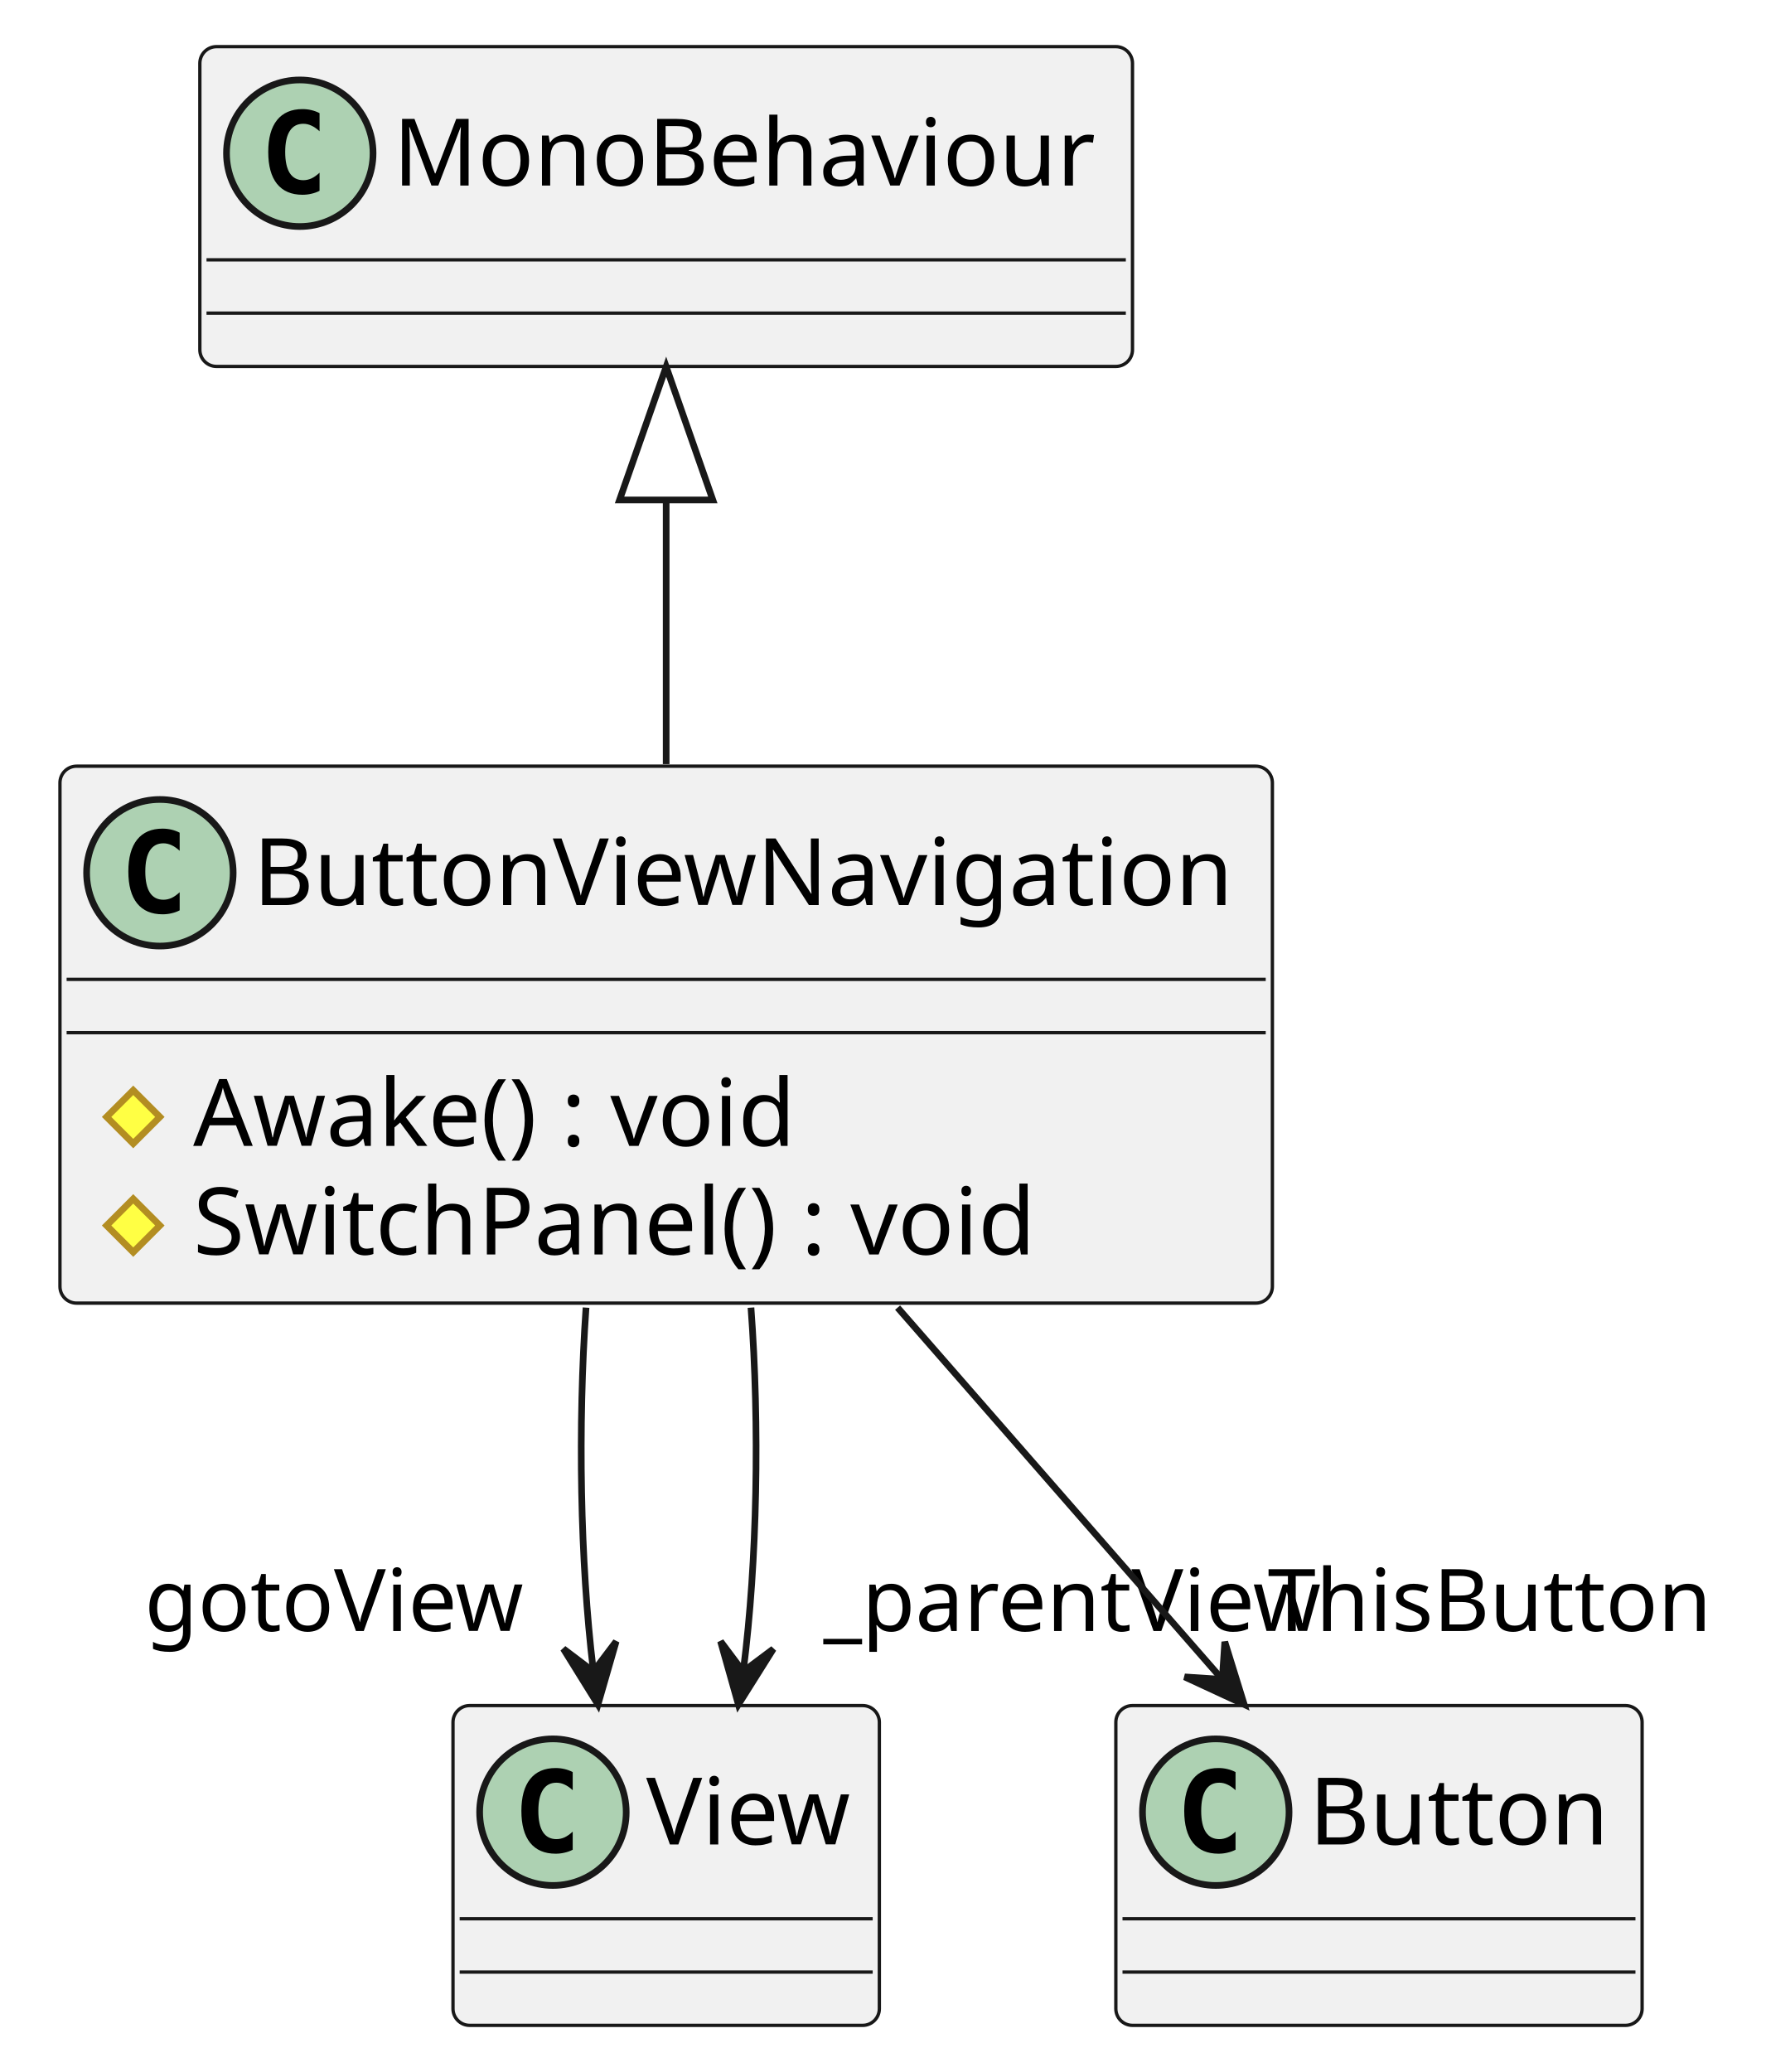
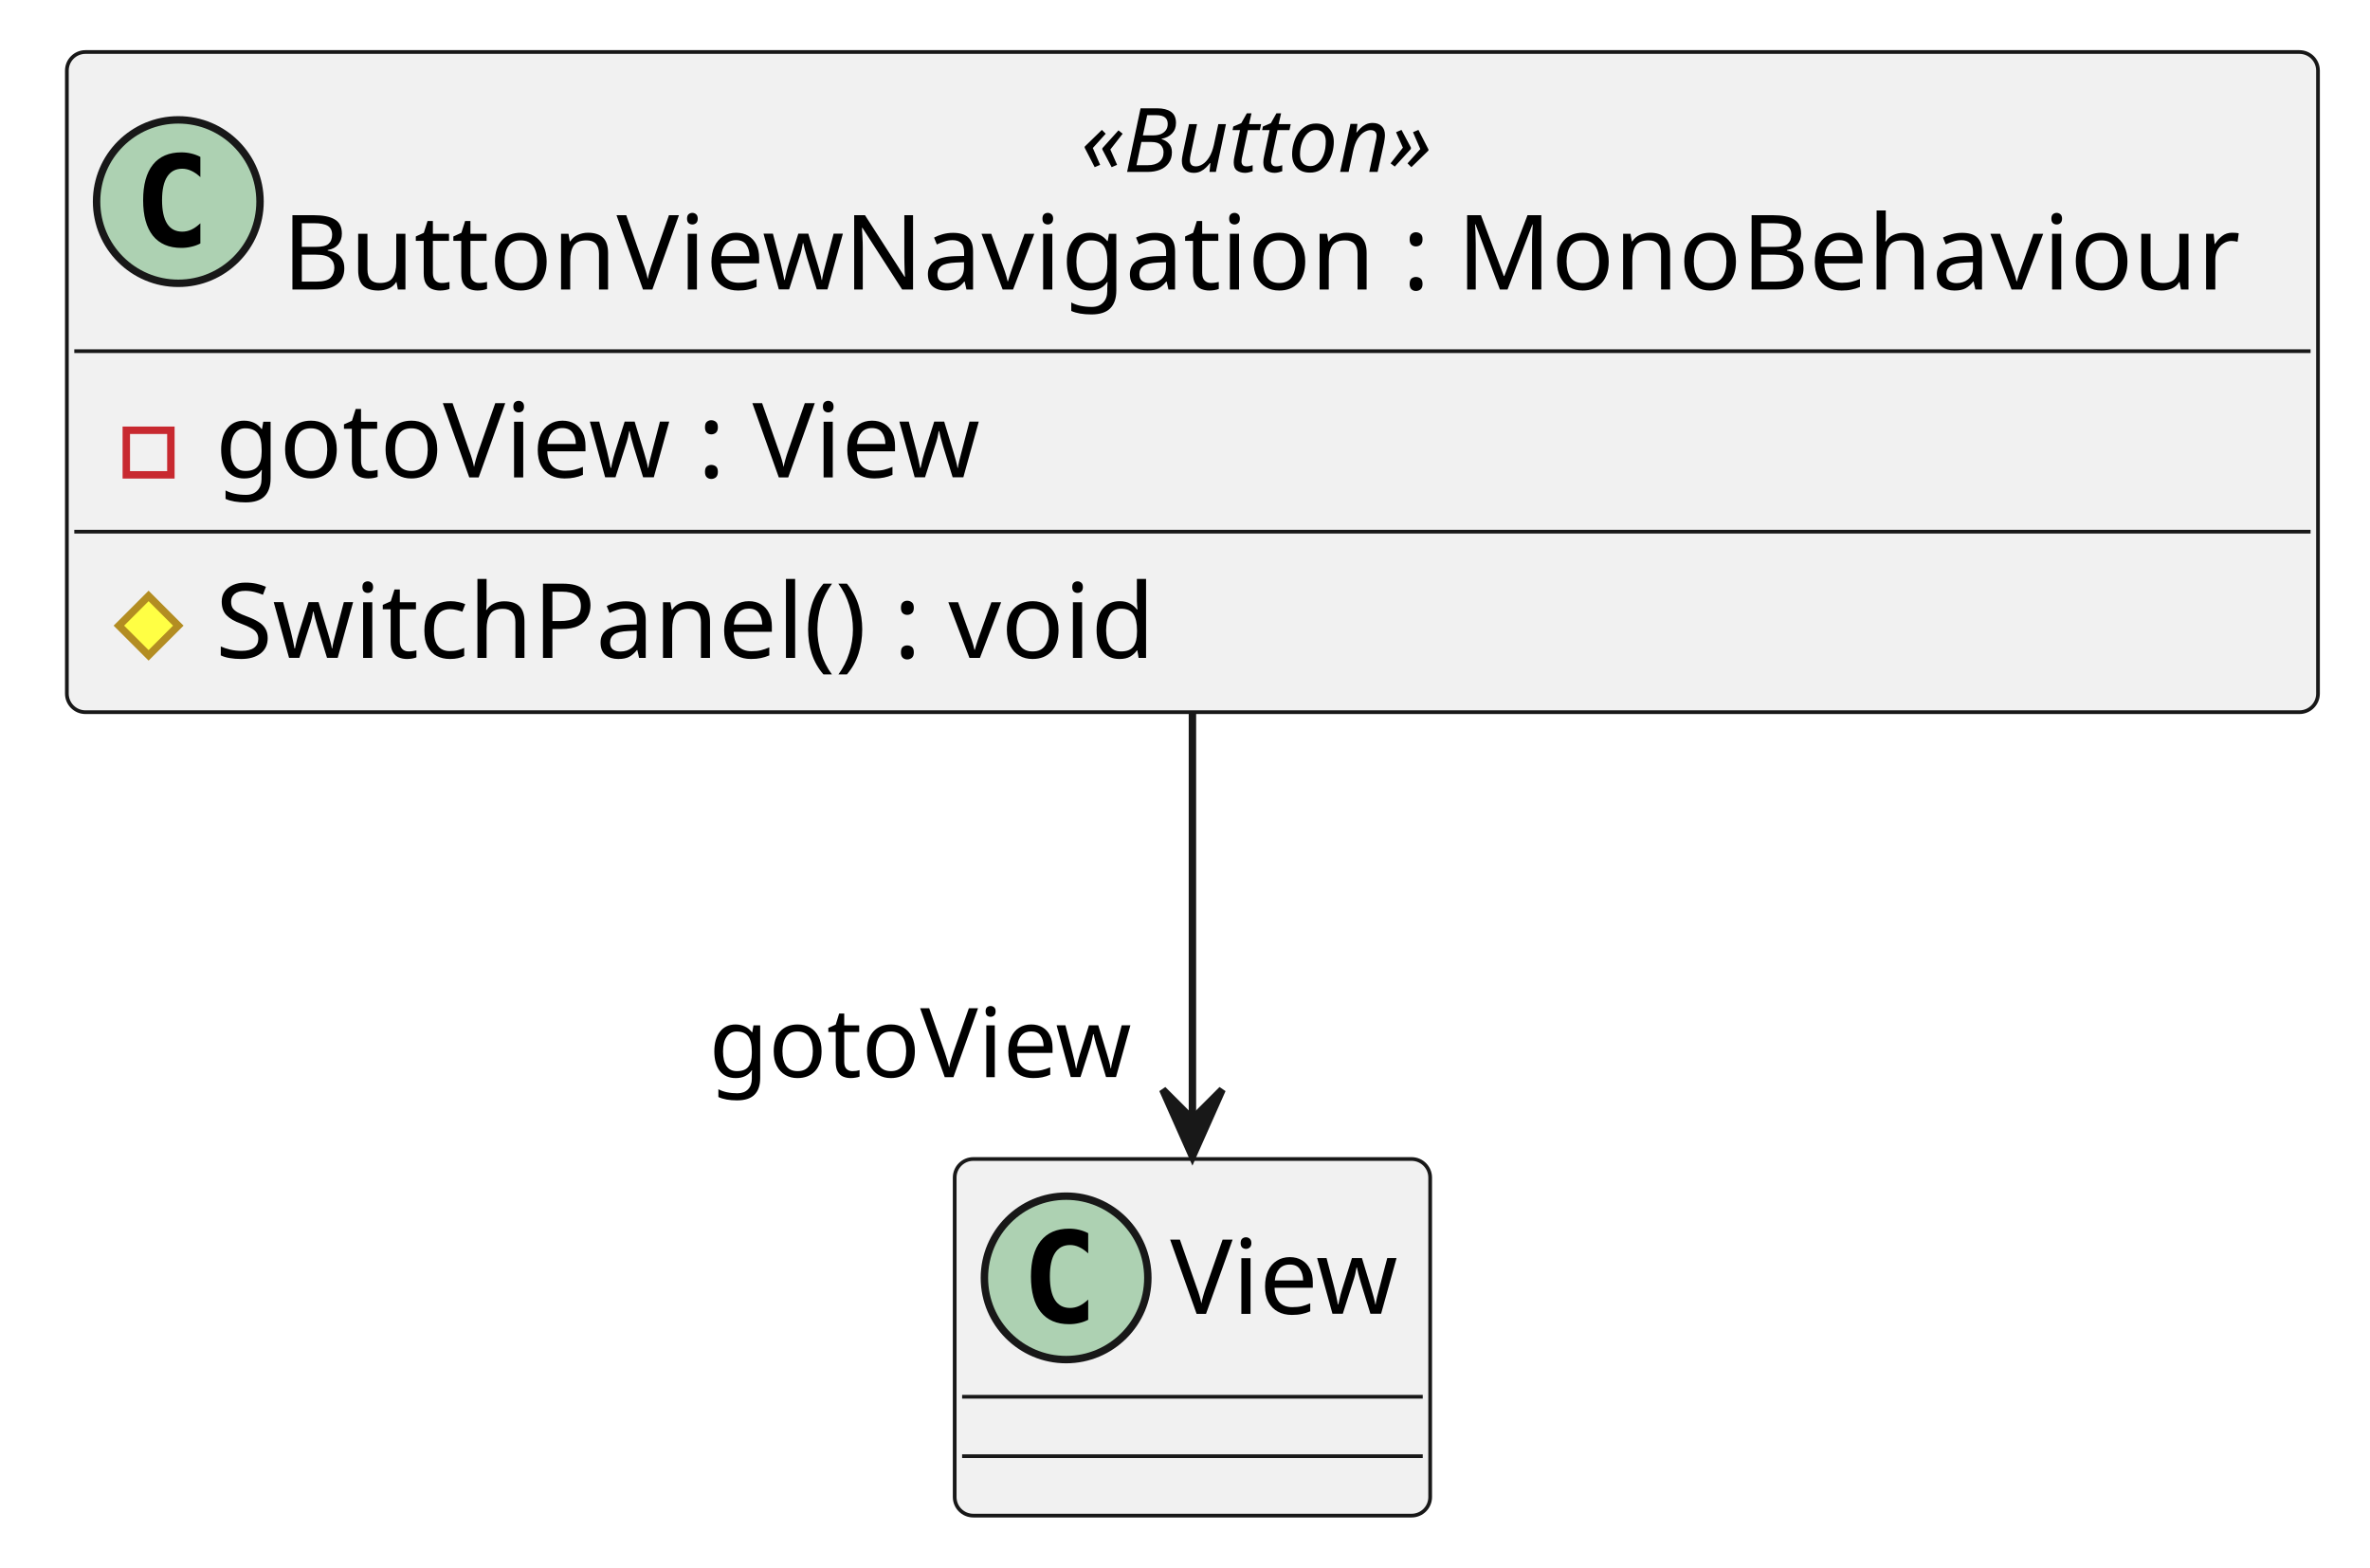
- <svg xmlns="http://www.w3.org/2000/svg" contentStyleType="text/css" height="311px" preserveAspectRatio="none" style="width:265px;height:311px;background:#FFFFFF;" version="1.1" viewBox="0 0 265 311" width="265px" zoomAndPan="magnify">
+ <svg xmlns="http://www.w3.org/2000/svg" contentStyleType="text/css" height="211px" preserveAspectRatio="none" style="width:319px;height:211px;background:#FFFFFF;" version="1.1" viewBox="0 0 319 211" width="319px" zoomAndPan="magnify">
  <defs />
  <g>
    <g id="elem_ButtonViewNavigation">
-       <rect codeLine="1" fill="#F1F1F1" height="80.594" id="ButtonViewNavigation" rx="2.5" ry="2.5" style="stroke:#181818;stroke-width:0.5;" width="182" x="9" y="115" />
-       <ellipse cx="24" cy="131" fill="#ADD1B2" rx="11" ry="11" style="stroke:#181818;stroke-width:1.0;" />
-       <path d="M26.969,136.641 Q26.391,136.938 25.75,137.078 Q25.109,137.234 24.406,137.234 Q21.906,137.234 20.578,135.594 Q19.266,133.938 19.266,130.812 Q19.266,127.688 20.578,126.031 Q21.906,124.375 24.406,124.375 Q25.109,124.375 25.75,124.531 Q26.406,124.688 26.969,124.984 L26.969,127.703 Q26.344,127.125 25.75,126.859 Q25.156,126.578 24.531,126.578 Q23.188,126.578 22.5,127.656 Q21.812,128.719 21.812,130.812 Q21.812,132.906 22.5,133.984 Q23.188,135.047 24.531,135.047 Q25.156,135.047 25.75,134.781 Q26.344,134.5 26.969,133.922 L26.969,136.641 Z " fill="#000000" />
-       <text fill="#000000" font-family="sans-serif" font-size="14" lengthAdjust="spacing" textLength="150" x="38" y="135.847">ButtonViewNavigation</text>
-       <line style="stroke:#181818;stroke-width:0.5;" x1="10" x2="190" y1="147" y2="147" />
-       <line style="stroke:#181818;stroke-width:0.5;" x1="10" x2="190" y1="155" y2="155" />
-       <polygon fill="#FFFF44" points="20,163.648,24,167.648,20,171.648,16,167.648" style="stroke:#B38D22;stroke-width:1.0;" />
-       <text fill="#000000" font-family="sans-serif" font-size="14" lengthAdjust="spacing" textLength="96" x="29" y="171.995">Awake() : void</text>
-       <polygon fill="#FFFF44" points="20,179.945,24,183.945,20,187.945,16,183.945" style="stroke:#B38D22;stroke-width:1.0;" />
-       <text fill="#000000" font-family="sans-serif" font-size="14" lengthAdjust="spacing" textLength="134" x="29" y="188.292">SwitchPanel() : void</text>
-     </g>
-     <g id="elem_MonoBehaviour">
-       <rect fill="#F1F1F1" height="48" id="MonoBehaviour" rx="2.5" ry="2.5" style="stroke:#181818;stroke-width:0.5;" width="140" x="30" y="7" />
-       <ellipse cx="45" cy="23" fill="#ADD1B2" rx="11" ry="11" style="stroke:#181818;stroke-width:1.0;" />
-       <path d="M47.969,28.641 Q47.391,28.938 46.75,29.078 Q46.109,29.234 45.406,29.234 Q42.906,29.234 41.578,27.594 Q40.266,25.938 40.266,22.812 Q40.266,19.688 41.578,18.031 Q42.906,16.375 45.406,16.375 Q46.109,16.375 46.75,16.531 Q47.406,16.688 47.969,16.984 L47.969,19.703 Q47.344,19.125 46.75,18.859 Q46.156,18.578 45.531,18.578 Q44.188,18.578 43.5,19.656 Q42.812,20.719 42.812,22.812 Q42.812,24.906 43.5,25.984 Q44.188,27.047 45.531,27.047 Q46.156,27.047 46.75,26.781 Q47.344,26.5 47.969,25.922 L47.969,28.641 Z " fill="#000000" />
-       <text fill="#000000" font-family="sans-serif" font-size="14" lengthAdjust="spacing" textLength="108" x="59" y="27.847">MonoBehaviour</text>
-       <line style="stroke:#181818;stroke-width:0.5;" x1="31" x2="169" y1="39" y2="39" />
-       <line style="stroke:#181818;stroke-width:0.5;" x1="31" x2="169" y1="47" y2="47" />
+       <rect codeLine="1" fill="#F1F1F1" height="88.859" id="ButtonViewNavigation" rx="2.5" ry="2.5" style="stroke:#181818;stroke-width:0.5;" width="303" x="9" y="7" />
+       <ellipse cx="24" cy="27.133" fill="#ADD1B2" rx="11" ry="11" style="stroke:#181818;stroke-width:1.0;" />
+       <path d="M26.969,32.773 Q26.391,33.07 25.75,33.211 Q25.109,33.367 24.406,33.367 Q21.906,33.367 20.578,31.727 Q19.266,30.07 19.266,26.945 Q19.266,23.82 20.578,22.164 Q21.906,20.508 24.406,20.508 Q25.109,20.508 25.75,20.664 Q26.406,20.82 26.969,21.117 L26.969,23.836 Q26.344,23.258 25.75,22.992 Q25.156,22.711 24.531,22.711 Q23.188,22.711 22.5,23.789 Q21.812,24.852 21.812,26.945 Q21.812,29.039 22.5,30.117 Q23.188,31.18 24.531,31.18 Q25.156,31.18 25.75,30.914 Q26.344,30.633 26.969,30.055 L26.969,32.773 Z " fill="#000000" />
+       <text fill="#000000" font-family="sans-serif" font-size="12" font-style="italic" lengthAdjust="spacing" textLength="56" x="145.5" y="23.139">«Button»</text>
+       <text fill="#000000" font-family="sans-serif" font-size="14" lengthAdjust="spacing" textLength="271" x="38" y="38.964">ButtonViewNavigation : MonoBehaviour</text>
+       <line style="stroke:#181818;stroke-width:0.5;" x1="10" x2="311" y1="47.266" y2="47.266" />
+       <rect fill="none" height="6" style="stroke:#C82930;stroke-width:1.0;" width="6" x="17" y="57.914" />
+       <text fill="#000000" font-family="sans-serif" font-size="14" lengthAdjust="spacing" textLength="109" x="29" y="64.261">gotoView : View</text>
+       <line style="stroke:#181818;stroke-width:0.5;" x1="10" x2="311" y1="71.562" y2="71.562" />
+       <polygon fill="#FFFF44" points="20,80.211,24,84.211,20,88.211,16,84.211" style="stroke:#B38D22;stroke-width:1.0;" />
+       <text fill="#000000" font-family="sans-serif" font-size="14" lengthAdjust="spacing" textLength="134" x="29" y="88.558">SwitchPanel() : void</text>
    </g>
    <g id="elem_View">
-       <rect fill="#F1F1F1" height="48" id="View" rx="2.5" ry="2.5" style="stroke:#181818;stroke-width:0.5;" width="64" x="68" y="256" />
-       <ellipse cx="83" cy="272" fill="#ADD1B2" rx="11" ry="11" style="stroke:#181818;stroke-width:1.0;" />
-       <path d="M85.969,277.641 Q85.391,277.938 84.75,278.078 Q84.109,278.234 83.406,278.234 Q80.906,278.234 79.578,276.594 Q78.266,274.938 78.266,271.812 Q78.266,268.688 79.578,267.031 Q80.906,265.375 83.406,265.375 Q84.109,265.375 84.75,265.531 Q85.406,265.688 85.969,265.984 L85.969,268.703 Q85.344,268.125 84.75,267.859 Q84.156,267.578 83.531,267.578 Q82.188,267.578 81.5,268.656 Q80.812,269.719 80.812,271.812 Q80.812,273.906 81.5,274.984 Q82.188,276.047 83.531,276.047 Q84.156,276.047 84.75,275.781 Q85.344,275.5 85.969,274.922 L85.969,277.641 Z " fill="#000000" />
-       <text fill="#000000" font-family="sans-serif" font-size="14" lengthAdjust="spacing" textLength="32" x="97" y="276.847">View</text>
-       <line style="stroke:#181818;stroke-width:0.5;" x1="69" x2="131" y1="288" y2="288" />
-       <line style="stroke:#181818;stroke-width:0.5;" x1="69" x2="131" y1="296" y2="296" />
-     </g>
-     <g id="elem_Button">
-       <rect fill="#F1F1F1" height="48" id="Button" rx="2.5" ry="2.5" style="stroke:#181818;stroke-width:0.5;" width="79" x="167.5" y="256" />
-       <ellipse cx="182.5" cy="272" fill="#ADD1B2" rx="11" ry="11" style="stroke:#181818;stroke-width:1.0;" />
-       <path d="M185.469,277.641 Q184.891,277.938 184.25,278.078 Q183.609,278.234 182.906,278.234 Q180.406,278.234 179.078,276.594 Q177.766,274.938 177.766,271.812 Q177.766,268.688 179.078,267.031 Q180.406,265.375 182.906,265.375 Q183.609,265.375 184.25,265.531 Q184.906,265.688 185.469,265.984 L185.469,268.703 Q184.844,268.125 184.25,267.859 Q183.656,267.578 183.031,267.578 Q181.688,267.578 181,268.656 Q180.312,269.719 180.312,271.812 Q180.312,273.906 181,274.984 Q181.688,276.047 183.031,276.047 Q183.656,276.047 184.25,275.781 Q184.844,275.5 185.469,274.922 L185.469,277.641 Z " fill="#000000" />
-       <text fill="#000000" font-family="sans-serif" font-size="14" lengthAdjust="spacing" textLength="47" x="196.5" y="276.847">Button</text>
-       <line style="stroke:#181818;stroke-width:0.5;" x1="168.5" x2="245.5" y1="288" y2="288" />
-       <line style="stroke:#181818;stroke-width:0.5;" x1="168.5" x2="245.5" y1="296" y2="296" />
-     </g>
-     <g id="link_MonoBehaviour_ButtonViewNavigation">
-       <path codeLine="5" d="M100,75.14 C100,88 100,102.04 100,114.69 " fill="none" id="MonoBehaviour-backto-ButtonViewNavigation" style="stroke:#181818;stroke-width:1.0;" />
-       <polygon fill="none" points="93,75.04,100,55.04,107,75.04,93,75.04" style="stroke:#181818;stroke-width:1.0;" />
+       <rect fill="#F1F1F1" height="48" id="View" rx="2.5" ry="2.5" style="stroke:#181818;stroke-width:0.5;" width="64" x="128.5" y="156" />
+       <ellipse cx="143.5" cy="172" fill="#ADD1B2" rx="11" ry="11" style="stroke:#181818;stroke-width:1.0;" />
+       <path d="M146.469,177.641 Q145.891,177.938 145.25,178.078 Q144.609,178.234 143.906,178.234 Q141.406,178.234 140.078,176.594 Q138.766,174.938 138.766,171.812 Q138.766,168.688 140.078,167.031 Q141.406,165.375 143.906,165.375 Q144.609,165.375 145.25,165.531 Q145.906,165.688 146.469,165.984 L146.469,168.703 Q145.844,168.125 145.25,167.859 Q144.656,167.578 144.031,167.578 Q142.688,167.578 142,168.656 Q141.312,169.719 141.312,171.812 Q141.312,173.906 142,174.984 Q142.688,176.047 144.031,176.047 Q144.656,176.047 145.25,175.781 Q145.844,175.5 146.469,174.922 L146.469,177.641 Z " fill="#000000" />
+       <text fill="#000000" font-family="sans-serif" font-size="14" lengthAdjust="spacing" textLength="32" x="157.5" y="176.847">View</text>
+       <line style="stroke:#181818;stroke-width:0.5;" x1="129.5" x2="191.5" y1="188" y2="188" />
+       <line style="stroke:#181818;stroke-width:0.5;" x1="129.5" x2="191.5" y1="196" y2="196" />
    </g>
    <g id="link_ButtonViewNavigation_View">
-       <path codeLine="6" d="M87.97,196.27 C86.73,213.97 87.09,234.41 89.04,250.55 " fill="none" id="ButtonViewNavigation-to-View" style="stroke:#181818;stroke-width:1.0;" />
-       <polygon fill="#181818" points="89.76,255.84,92.489,246.377,89.075,250.887,84.564,247.473,89.76,255.84" style="stroke:#181818;stroke-width:1.0;" />
-       <text fill="#000000" font-family="sans-serif" font-size="13" lengthAdjust="spacing" textLength="58" x="21.705" y="244.811">gotoView</text>
-     </g>
-     <g id="link_ButtonViewNavigation_View">
-       <path codeLine="8" d="M112.73,196.27 C114.05,213.97 113.67,234.41 111.61,250.55 " fill="none" id="ButtonViewNavigation-to-View-1" style="stroke:#181818;stroke-width:1.0;" />
-       <polygon fill="#181818" points="110.84,255.84,116.083,247.502,111.553,250.891,108.165,246.362,110.84,255.84" style="stroke:#181818;stroke-width:1.0;" />
-       <text fill="#000000" font-family="sans-serif" font-size="13" lengthAdjust="spacing" textLength="78" x="123.612" y="244.811">_parentView</text>
-     </g>
-     <g id="link_ButtonViewNavigation_Button">
-       <path codeLine="7" d="M134.74,196.27 C150.6,214.43 168.99,235.48 183.24,251.8 " fill="none" id="ButtonViewNavigation-to-Button" style="stroke:#181818;stroke-width:1.0;" />
-       <polygon fill="#181818" points="186.77,255.84,183.856,246.432,183.478,252.076,177.834,251.698,186.77,255.84" style="stroke:#181818;stroke-width:1.0;" />
-       <text fill="#000000" font-family="sans-serif" font-size="13" lengthAdjust="spacing" textLength="68" x="190.299" y="244.811">ThisButton</text>
+       <path codeLine="5" d="M160.5,96.03 C160.5,114.01 160.5,134.35 160.5,150.39 " fill="none" id="ButtonViewNavigation-to-View" style="stroke:#181818;stroke-width:1.0;" />
+       <polygon fill="#181818" points="160.5,155.66,164.5,146.66,160.5,150.66,156.5,146.66,160.5,155.66" style="stroke:#181818;stroke-width:1.0;" />
+       <text fill="#000000" font-family="sans-serif" font-size="13" lengthAdjust="spacing" textLength="58" x="95.431" y="144.982">gotoView</text>
    </g>
  </g>
</svg>
